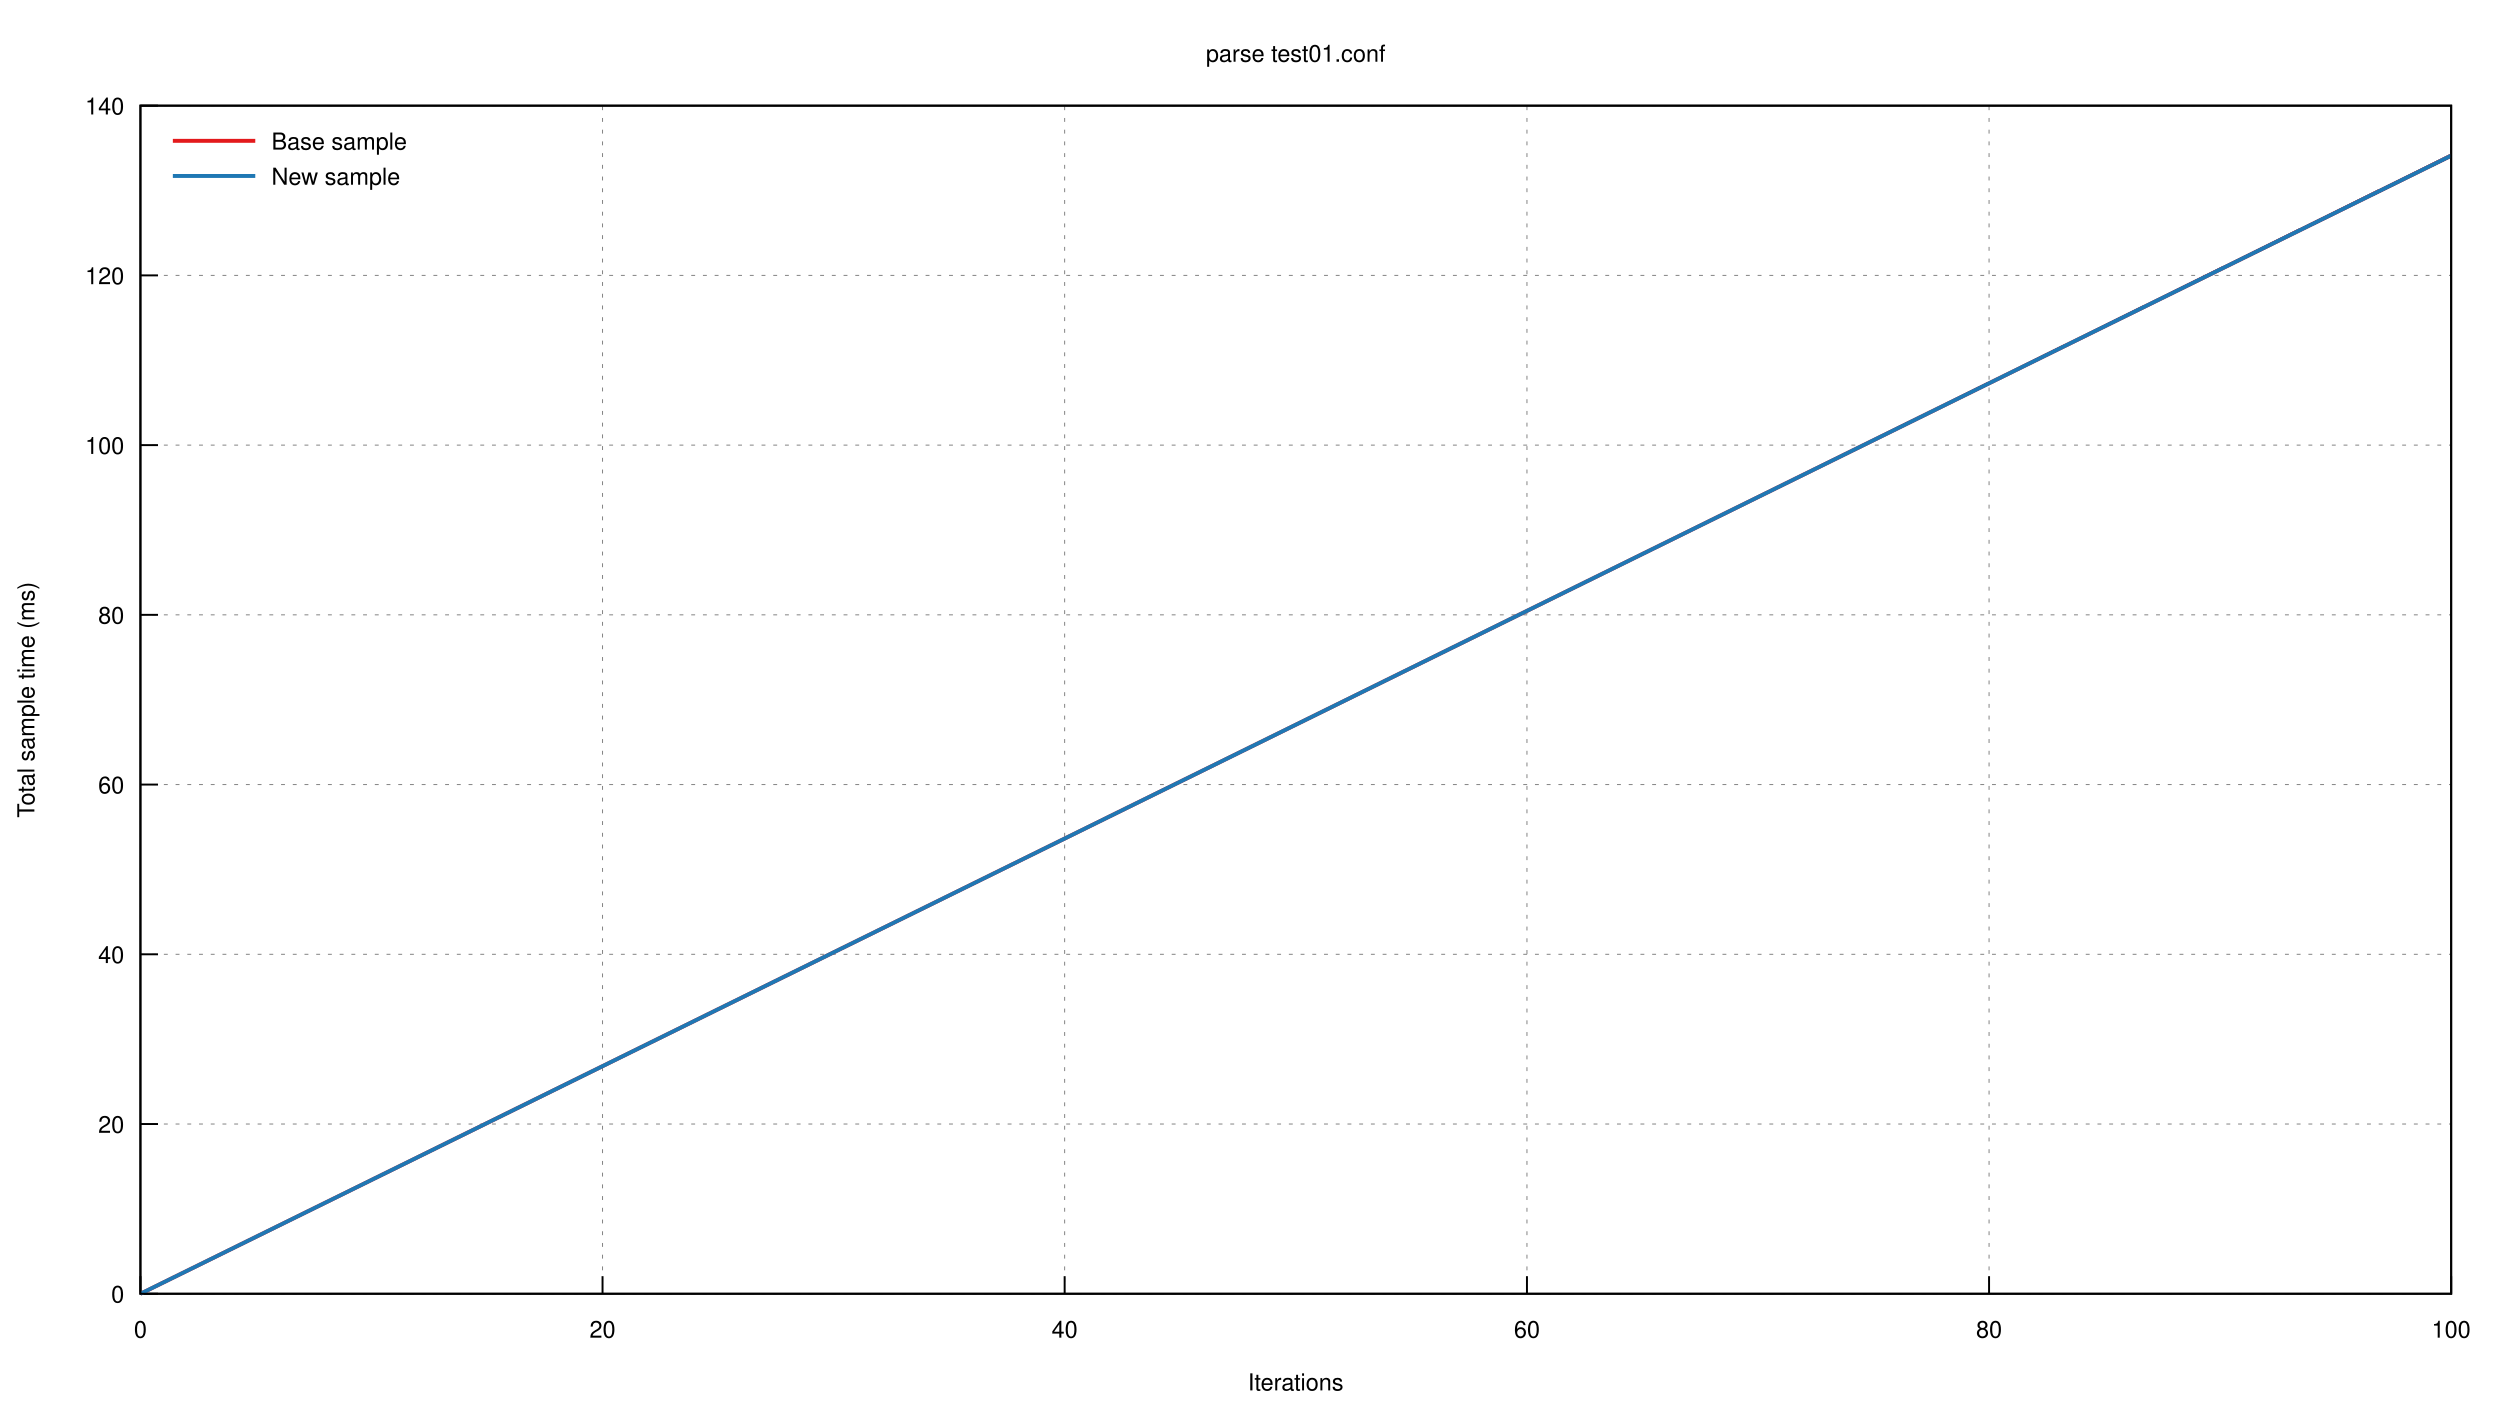
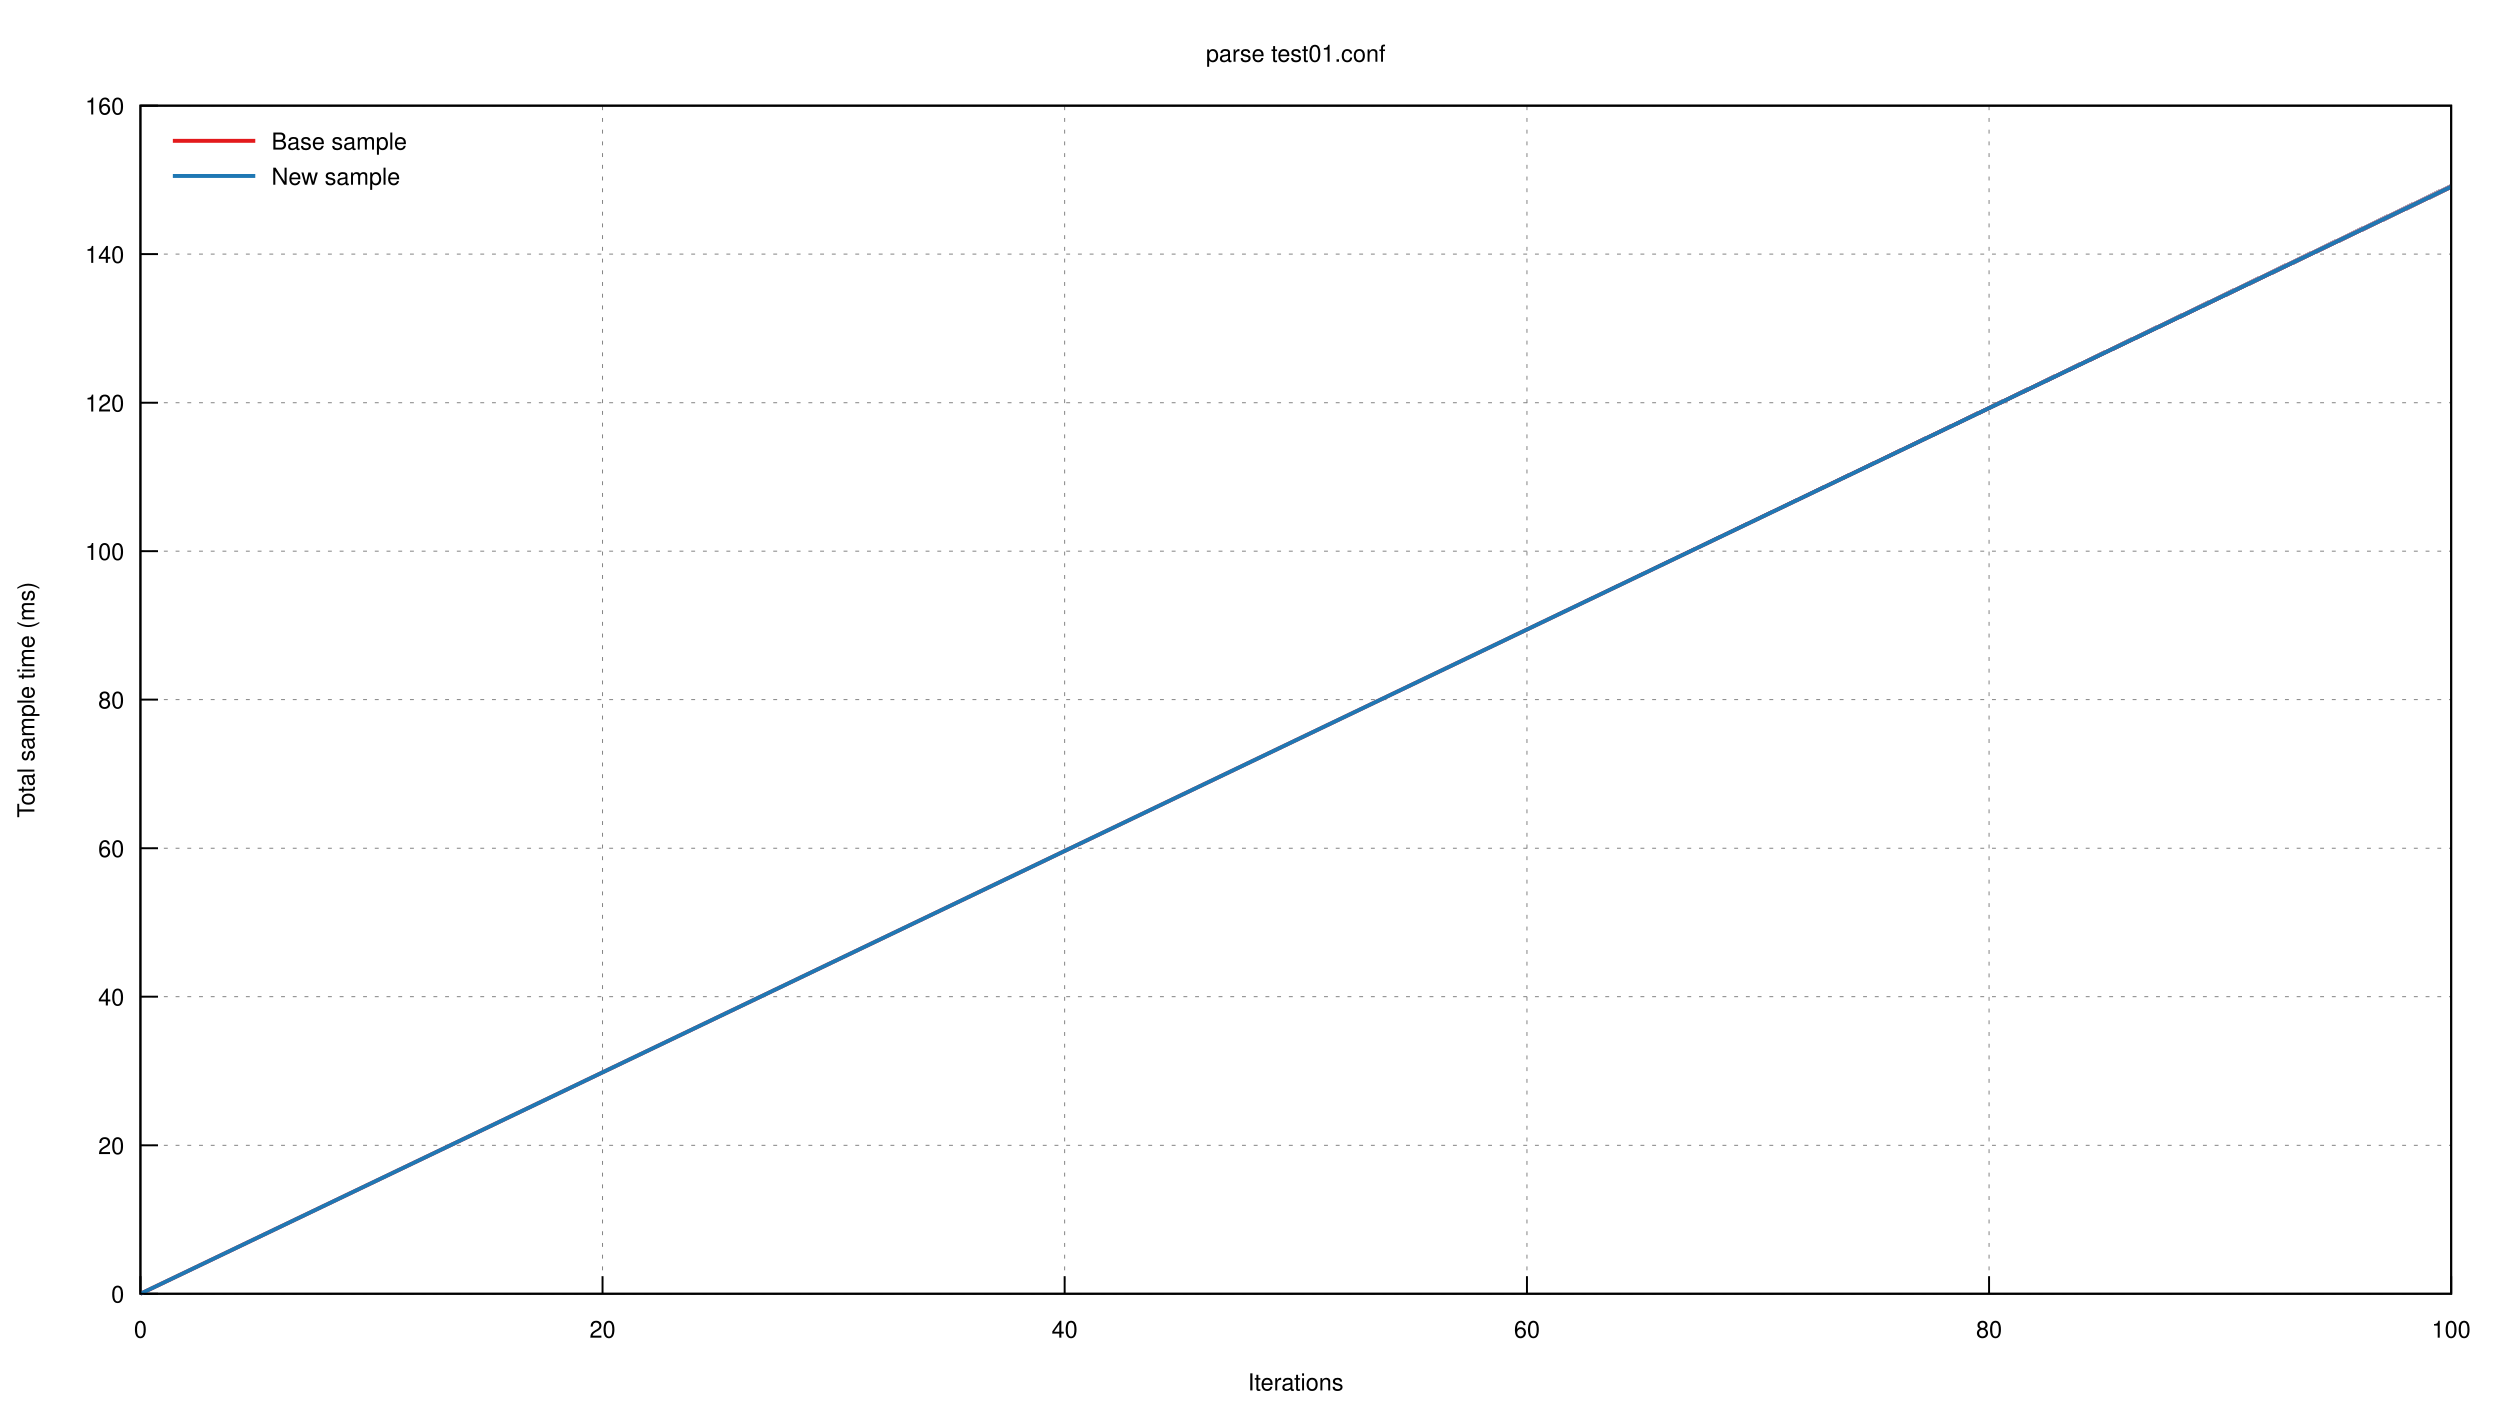
<svg xmlns="http://www.w3.org/2000/svg" xmlns:xlink="http://www.w3.org/1999/xlink" viewBox="0 0 1280 720">
  <g id="gnuplot_canvas">
    <rect x="0" y="0" width="1280" height="720" fill="none" />
    <defs>
      <circle id="gpDot" r="0.5" stroke-width="0.5" />
      <path id="gpPt0" stroke-width="0.222" stroke="currentColor" d="M-1,0 h2 M0,-1 v2" />
      <path id="gpPt1" stroke-width="0.222" stroke="currentColor" d="M-1,-1 L1,1 M1,-1 L-1,1" />
      <path id="gpPt2" stroke-width="0.222" stroke="currentColor" d="M-1,0 L1,0 M0,-1 L0,1 M-1,-1 L1,1 M-1,1 L1,-1" />
      <rect id="gpPt3" stroke-width="0.222" stroke="currentColor" x="-1" y="-1" width="2" height="2" />
      <rect id="gpPt4" stroke-width="0.222" stroke="currentColor" fill="currentColor" x="-1" y="-1" width="2" height="2" />
      <circle id="gpPt5" stroke-width="0.222" stroke="currentColor" cx="0" cy="0" r="1" />
      <use xlink:href="#gpPt5" id="gpPt6" fill="currentColor" stroke="none" />
      <path id="gpPt7" stroke-width="0.222" stroke="currentColor" d="M0,-1.33 L-1.33,0.67 L1.33,0.67 z" />
      <use xlink:href="#gpPt7" id="gpPt8" fill="currentColor" stroke="none" />
      <use xlink:href="#gpPt7" id="gpPt9" stroke="currentColor" transform="rotate(180)" />
      <use xlink:href="#gpPt9" id="gpPt10" fill="currentColor" stroke="none" />
      <use xlink:href="#gpPt3" id="gpPt11" stroke="currentColor" transform="rotate(45)" />
      <use xlink:href="#gpPt11" id="gpPt12" fill="currentColor" stroke="none" />
      <path id="gpPt13" stroke-width="0.222" stroke="currentColor" d="M0,1.330 L1.265,0.411 L0.782,-1.067 L-0.782,-1.076 L-1.265,0.411 z" />
      <use xlink:href="#gpPt13" id="gpPt14" fill="currentColor" stroke="none" />
      <filter id="textbox" filterUnits="objectBoundingBox" x="0" y="0" height="1" width="1">
        <feFlood flood-color="white" flood-opacity="1" result="bgnd" />
        <feComposite in="SourceGraphic" in2="bgnd" operator="atop" />
      </filter>
      <filter id="greybox" filterUnits="objectBoundingBox" x="0" y="0" height="1" width="1">
        <feFlood flood-color="lightgrey" flood-opacity="1" result="grey" />
        <feComposite in="SourceGraphic" in2="grey" operator="atop" />
      </filter>
    </defs>
    <g fill="none" color="white" stroke="currentColor" stroke-width="1.00" stroke-linecap="butt" stroke-linejoin="miter">
</g>
    <g fill="none" color="black" stroke="currentColor" stroke-width="1.00" stroke-linecap="butt" stroke-linejoin="miter">
</g>
    <g fill="none" color="black" stroke="black" stroke-width="0.50" stroke-linecap="butt" stroke-linejoin="miter">
</g>
    <g fill="none" color="gray" stroke="currentColor" stroke-width="0.50" stroke-linecap="butt" stroke-linejoin="miter">
      <path stroke="gray" stroke-dasharray="2,4" class="gridline" d="M71.9,662.4 L1255.0,662.4  " />
    </g>
    <g fill="none" color="gray" stroke="gray" stroke-width="1.00" stroke-linecap="butt" stroke-linejoin="miter">
</g>
    <g fill="none" color="black" stroke="currentColor" stroke-width="1.00" stroke-linecap="butt" stroke-linejoin="miter">
      <path stroke="black" d="M71.9,662.4 L80.9,662.4  " />
      <g transform="translate(63.6,666.9)" stroke="none" fill="black" font-family="Helvetica" font-size="12.00" text-anchor="end">
        <text>
          <tspan font-family="Helvetica"> 0</tspan>
        </text>
      </g>
    </g>
    <g fill="none" color="black" stroke="currentColor" stroke-width="1.00" stroke-linecap="butt" stroke-linejoin="miter">
</g>
    <g fill="none" color="black" stroke="black" stroke-width="0.50" stroke-linecap="butt" stroke-linejoin="miter">
</g>
    <g fill="none" color="gray" stroke="currentColor" stroke-width="0.50" stroke-linecap="butt" stroke-linejoin="miter">
-       <path stroke="gray" stroke-dasharray="2,4" class="gridline" d="M71.9,575.5 L1255.0,575.5  " />
-     </g>
-     <g fill="none" color="gray" stroke="gray" stroke-width="1.00" stroke-linecap="butt" stroke-linejoin="miter">
- </g>
-     <g fill="none" color="black" stroke="currentColor" stroke-width="1.00" stroke-linecap="butt" stroke-linejoin="miter">
-       <path stroke="black" d="M71.9,575.5 L80.9,575.5  " />
-       <g transform="translate(63.6,580.0)" stroke="none" fill="black" font-family="Helvetica" font-size="12.00" text-anchor="end">
+       <path stroke="gray" stroke-dasharray="2,4" class="gridline" d="M71.9,586.4 L1255.0,586.4  " />
+     </g>
+     <g fill="none" color="gray" stroke="gray" stroke-width="1.00" stroke-linecap="butt" stroke-linejoin="miter">
+ </g>
+     <g fill="none" color="black" stroke="currentColor" stroke-width="1.00" stroke-linecap="butt" stroke-linejoin="miter">
+       <path stroke="black" d="M71.9,586.4 L80.9,586.4  " />
+       <g transform="translate(63.6,590.9)" stroke="none" fill="black" font-family="Helvetica" font-size="12.00" text-anchor="end">
        <text>
          <tspan font-family="Helvetica"> 20</tspan>
        </text>
      </g>
    </g>
    <g fill="none" color="black" stroke="currentColor" stroke-width="1.00" stroke-linecap="butt" stroke-linejoin="miter">
</g>
    <g fill="none" color="black" stroke="black" stroke-width="0.50" stroke-linecap="butt" stroke-linejoin="miter">
</g>
    <g fill="none" color="gray" stroke="currentColor" stroke-width="0.50" stroke-linecap="butt" stroke-linejoin="miter">
-       <path stroke="gray" stroke-dasharray="2,4" class="gridline" d="M71.9,488.6 L1255.0,488.6  " />
-     </g>
-     <g fill="none" color="gray" stroke="gray" stroke-width="1.00" stroke-linecap="butt" stroke-linejoin="miter">
- </g>
-     <g fill="none" color="black" stroke="currentColor" stroke-width="1.00" stroke-linecap="butt" stroke-linejoin="miter">
-       <path stroke="black" d="M71.9,488.6 L80.9,488.6  " />
-       <g transform="translate(63.6,493.1)" stroke="none" fill="black" font-family="Helvetica" font-size="12.00" text-anchor="end">
+       <path stroke="gray" stroke-dasharray="2,4" class="gridline" d="M71.9,510.3 L1255.0,510.3  " />
+     </g>
+     <g fill="none" color="gray" stroke="gray" stroke-width="1.00" stroke-linecap="butt" stroke-linejoin="miter">
+ </g>
+     <g fill="none" color="black" stroke="currentColor" stroke-width="1.00" stroke-linecap="butt" stroke-linejoin="miter">
+       <path stroke="black" d="M71.9,510.3 L80.9,510.3  " />
+       <g transform="translate(63.6,514.8)" stroke="none" fill="black" font-family="Helvetica" font-size="12.00" text-anchor="end">
        <text>
          <tspan font-family="Helvetica"> 40</tspan>
        </text>
      </g>
    </g>
    <g fill="none" color="black" stroke="currentColor" stroke-width="1.00" stroke-linecap="butt" stroke-linejoin="miter">
</g>
    <g fill="none" color="black" stroke="black" stroke-width="0.50" stroke-linecap="butt" stroke-linejoin="miter">
</g>
    <g fill="none" color="gray" stroke="currentColor" stroke-width="0.50" stroke-linecap="butt" stroke-linejoin="miter">
-       <path stroke="gray" stroke-dasharray="2,4" class="gridline" d="M71.9,401.7 L1255.0,401.7  " />
-     </g>
-     <g fill="none" color="gray" stroke="gray" stroke-width="1.00" stroke-linecap="butt" stroke-linejoin="miter">
- </g>
-     <g fill="none" color="black" stroke="currentColor" stroke-width="1.00" stroke-linecap="butt" stroke-linejoin="miter">
-       <path stroke="black" d="M71.9,401.7 L80.9,401.7  " />
-       <g transform="translate(63.6,406.2)" stroke="none" fill="black" font-family="Helvetica" font-size="12.00" text-anchor="end">
+       <path stroke="gray" stroke-dasharray="2,4" class="gridline" d="M71.9,434.3 L1255.0,434.3  " />
+     </g>
+     <g fill="none" color="gray" stroke="gray" stroke-width="1.00" stroke-linecap="butt" stroke-linejoin="miter">
+ </g>
+     <g fill="none" color="black" stroke="currentColor" stroke-width="1.00" stroke-linecap="butt" stroke-linejoin="miter">
+       <path stroke="black" d="M71.9,434.3 L80.9,434.3  " />
+       <g transform="translate(63.6,438.8)" stroke="none" fill="black" font-family="Helvetica" font-size="12.00" text-anchor="end">
        <text>
          <tspan font-family="Helvetica"> 60</tspan>
        </text>
      </g>
    </g>
    <g fill="none" color="black" stroke="currentColor" stroke-width="1.00" stroke-linecap="butt" stroke-linejoin="miter">
</g>
    <g fill="none" color="black" stroke="black" stroke-width="0.50" stroke-linecap="butt" stroke-linejoin="miter">
</g>
    <g fill="none" color="gray" stroke="currentColor" stroke-width="0.50" stroke-linecap="butt" stroke-linejoin="miter">
-       <path stroke="gray" stroke-dasharray="2,4" class="gridline" d="M71.9,314.8 L1255.0,314.8  " />
-     </g>
-     <g fill="none" color="gray" stroke="gray" stroke-width="1.00" stroke-linecap="butt" stroke-linejoin="miter">
- </g>
-     <g fill="none" color="black" stroke="currentColor" stroke-width="1.00" stroke-linecap="butt" stroke-linejoin="miter">
-       <path stroke="black" d="M71.9,314.8 L80.9,314.8  " />
-       <g transform="translate(63.6,319.3)" stroke="none" fill="black" font-family="Helvetica" font-size="12.00" text-anchor="end">
+       <path stroke="gray" stroke-dasharray="2,4" class="gridline" d="M71.9,358.2 L1255.0,358.2  " />
+     </g>
+     <g fill="none" color="gray" stroke="gray" stroke-width="1.00" stroke-linecap="butt" stroke-linejoin="miter">
+ </g>
+     <g fill="none" color="black" stroke="currentColor" stroke-width="1.00" stroke-linecap="butt" stroke-linejoin="miter">
+       <path stroke="black" d="M71.9,358.2 L80.9,358.2  " />
+       <g transform="translate(63.6,362.7)" stroke="none" fill="black" font-family="Helvetica" font-size="12.00" text-anchor="end">
        <text>
          <tspan font-family="Helvetica"> 80</tspan>
        </text>
      </g>
    </g>
    <g fill="none" color="black" stroke="currentColor" stroke-width="1.00" stroke-linecap="butt" stroke-linejoin="miter">
</g>
    <g fill="none" color="black" stroke="black" stroke-width="0.50" stroke-linecap="butt" stroke-linejoin="miter">
</g>
    <g fill="none" color="gray" stroke="currentColor" stroke-width="0.50" stroke-linecap="butt" stroke-linejoin="miter">
-       <path stroke="gray" stroke-dasharray="2,4" class="gridline" d="M71.9,227.9 L1255.0,227.9  " />
-     </g>
-     <g fill="none" color="gray" stroke="gray" stroke-width="1.00" stroke-linecap="butt" stroke-linejoin="miter">
- </g>
-     <g fill="none" color="black" stroke="currentColor" stroke-width="1.00" stroke-linecap="butt" stroke-linejoin="miter">
-       <path stroke="black" d="M71.9,227.9 L80.9,227.9  " />
-       <g transform="translate(63.6,232.4)" stroke="none" fill="black" font-family="Helvetica" font-size="12.00" text-anchor="end">
+       <path stroke="gray" stroke-dasharray="2,4" class="gridline" d="M71.9,282.2 L1255.0,282.2  " />
+     </g>
+     <g fill="none" color="gray" stroke="gray" stroke-width="1.00" stroke-linecap="butt" stroke-linejoin="miter">
+ </g>
+     <g fill="none" color="black" stroke="currentColor" stroke-width="1.00" stroke-linecap="butt" stroke-linejoin="miter">
+       <path stroke="black" d="M71.9,282.2 L80.9,282.2  " />
+       <g transform="translate(63.6,286.7)" stroke="none" fill="black" font-family="Helvetica" font-size="12.00" text-anchor="end">
        <text>
          <tspan font-family="Helvetica"> 100</tspan>
        </text>
      </g>
    </g>
    <g fill="none" color="black" stroke="currentColor" stroke-width="1.00" stroke-linecap="butt" stroke-linejoin="miter">
</g>
    <g fill="none" color="black" stroke="black" stroke-width="0.50" stroke-linecap="butt" stroke-linejoin="miter">
</g>
    <g fill="none" color="gray" stroke="currentColor" stroke-width="0.50" stroke-linecap="butt" stroke-linejoin="miter">
-       <path stroke="gray" stroke-dasharray="2,4" class="gridline" d="M71.9,141.0 L1255.0,141.0  " />
-     </g>
-     <g fill="none" color="gray" stroke="gray" stroke-width="1.00" stroke-linecap="butt" stroke-linejoin="miter">
- </g>
-     <g fill="none" color="black" stroke="currentColor" stroke-width="1.00" stroke-linecap="butt" stroke-linejoin="miter">
-       <path stroke="black" d="M71.9,141.0 L80.9,141.0  " />
-       <g transform="translate(63.6,145.5)" stroke="none" fill="black" font-family="Helvetica" font-size="12.00" text-anchor="end">
+       <path stroke="gray" stroke-dasharray="2,4" class="gridline" d="M71.9,206.2 L1255.0,206.2  " />
+     </g>
+     <g fill="none" color="gray" stroke="gray" stroke-width="1.00" stroke-linecap="butt" stroke-linejoin="miter">
+ </g>
+     <g fill="none" color="black" stroke="currentColor" stroke-width="1.00" stroke-linecap="butt" stroke-linejoin="miter">
+       <path stroke="black" d="M71.9,206.2 L80.9,206.2  " />
+       <g transform="translate(63.6,210.7)" stroke="none" fill="black" font-family="Helvetica" font-size="12.00" text-anchor="end">
        <text>
          <tspan font-family="Helvetica"> 120</tspan>
+         </text>
+       </g>
+     </g>
+     <g fill="none" color="black" stroke="currentColor" stroke-width="1.00" stroke-linecap="butt" stroke-linejoin="miter">
+ </g>
+     <g fill="none" color="black" stroke="black" stroke-width="0.50" stroke-linecap="butt" stroke-linejoin="miter">
+ </g>
+     <g fill="none" color="gray" stroke="currentColor" stroke-width="0.50" stroke-linecap="butt" stroke-linejoin="miter">
+       <path stroke="gray" stroke-dasharray="2,4" class="gridline" d="M71.9,130.1 L1255.0,130.1  " />
+     </g>
+     <g fill="none" color="gray" stroke="gray" stroke-width="1.00" stroke-linecap="butt" stroke-linejoin="miter">
+ </g>
+     <g fill="none" color="black" stroke="currentColor" stroke-width="1.00" stroke-linecap="butt" stroke-linejoin="miter">
+       <path stroke="black" d="M71.9,130.1 L80.9,130.1  " />
+       <g transform="translate(63.6,134.6)" stroke="none" fill="black" font-family="Helvetica" font-size="12.00" text-anchor="end">
+         <text>
+           <tspan font-family="Helvetica"> 140</tspan>
        </text>
      </g>
    </g>
    <g fill="none" color="black" stroke="currentColor" stroke-width="1.00" stroke-linecap="butt" stroke-linejoin="miter">
</g>
    <g fill="none" color="black" stroke="black" stroke-width="0.50" stroke-linecap="butt" stroke-linejoin="miter">
</g>
    <g fill="none" color="gray" stroke="currentColor" stroke-width="0.50" stroke-linecap="butt" stroke-linejoin="miter">
      <path stroke="gray" stroke-dasharray="2,4" class="gridline" d="M71.9,54.1 L1255.0,54.1  " />
    </g>
    <g fill="none" color="gray" stroke="gray" stroke-width="1.00" stroke-linecap="butt" stroke-linejoin="miter">
</g>
    <g fill="none" color="black" stroke="currentColor" stroke-width="1.00" stroke-linecap="butt" stroke-linejoin="miter">
      <path stroke="black" d="M71.9,54.1 L80.9,54.1  " />
      <g transform="translate(63.6,58.6)" stroke="none" fill="black" font-family="Helvetica" font-size="12.00" text-anchor="end">
        <text>
-           <tspan font-family="Helvetica"> 140</tspan>
+           <tspan font-family="Helvetica"> 160</tspan>
        </text>
      </g>
    </g>
    <g fill="none" color="black" stroke="currentColor" stroke-width="1.00" stroke-linecap="butt" stroke-linejoin="miter">
</g>
    <g fill="none" color="black" stroke="black" stroke-width="0.50" stroke-linecap="butt" stroke-linejoin="miter">
</g>
    <g fill="none" color="gray" stroke="currentColor" stroke-width="0.50" stroke-linecap="butt" stroke-linejoin="miter">
      <path stroke="gray" stroke-dasharray="2,4" class="gridline" d="M71.9,662.4 L71.9,54.1  " />
    </g>
    <g fill="none" color="gray" stroke="gray" stroke-width="1.00" stroke-linecap="butt" stroke-linejoin="miter">
</g>
    <g fill="none" color="black" stroke="currentColor" stroke-width="1.00" stroke-linecap="butt" stroke-linejoin="miter">
      <path stroke="black" d="M71.9,662.4 L71.9,653.4  " />
      <g transform="translate(71.9,684.9)" stroke="none" fill="black" font-family="Helvetica" font-size="12.00" text-anchor="middle">
        <text>
          <tspan font-family="Helvetica"> 0</tspan>
        </text>
      </g>
    </g>
    <g fill="none" color="black" stroke="currentColor" stroke-width="1.00" stroke-linecap="butt" stroke-linejoin="miter">
</g>
    <g fill="none" color="black" stroke="black" stroke-width="0.50" stroke-linecap="butt" stroke-linejoin="miter">
</g>
    <g fill="none" color="gray" stroke="currentColor" stroke-width="0.50" stroke-linecap="butt" stroke-linejoin="miter">
      <path stroke="gray" stroke-dasharray="2,4" class="gridline" d="M308.5,662.4 L308.5,54.1  " />
    </g>
    <g fill="none" color="gray" stroke="gray" stroke-width="1.00" stroke-linecap="butt" stroke-linejoin="miter">
</g>
    <g fill="none" color="black" stroke="currentColor" stroke-width="1.00" stroke-linecap="butt" stroke-linejoin="miter">
      <path stroke="black" d="M308.5,662.4 L308.5,653.4  " />
      <g transform="translate(308.5,684.9)" stroke="none" fill="black" font-family="Helvetica" font-size="12.00" text-anchor="middle">
        <text>
          <tspan font-family="Helvetica"> 20</tspan>
        </text>
      </g>
    </g>
    <g fill="none" color="black" stroke="currentColor" stroke-width="1.00" stroke-linecap="butt" stroke-linejoin="miter">
</g>
    <g fill="none" color="black" stroke="black" stroke-width="0.50" stroke-linecap="butt" stroke-linejoin="miter">
</g>
    <g fill="none" color="gray" stroke="currentColor" stroke-width="0.50" stroke-linecap="butt" stroke-linejoin="miter">
      <path stroke="gray" stroke-dasharray="2,4" class="gridline" d="M545.1,662.4 L545.1,54.1  " />
    </g>
    <g fill="none" color="gray" stroke="gray" stroke-width="1.00" stroke-linecap="butt" stroke-linejoin="miter">
</g>
    <g fill="none" color="black" stroke="currentColor" stroke-width="1.00" stroke-linecap="butt" stroke-linejoin="miter">
      <path stroke="black" d="M545.1,662.4 L545.1,653.4  " />
      <g transform="translate(545.1,684.9)" stroke="none" fill="black" font-family="Helvetica" font-size="12.00" text-anchor="middle">
        <text>
          <tspan font-family="Helvetica"> 40</tspan>
        </text>
      </g>
    </g>
    <g fill="none" color="black" stroke="currentColor" stroke-width="1.00" stroke-linecap="butt" stroke-linejoin="miter">
</g>
    <g fill="none" color="black" stroke="black" stroke-width="0.50" stroke-linecap="butt" stroke-linejoin="miter">
</g>
    <g fill="none" color="gray" stroke="currentColor" stroke-width="0.50" stroke-linecap="butt" stroke-linejoin="miter">
      <path stroke="gray" stroke-dasharray="2,4" class="gridline" d="M781.8,662.4 L781.8,54.1  " />
    </g>
    <g fill="none" color="gray" stroke="gray" stroke-width="1.00" stroke-linecap="butt" stroke-linejoin="miter">
</g>
    <g fill="none" color="black" stroke="currentColor" stroke-width="1.00" stroke-linecap="butt" stroke-linejoin="miter">
      <path stroke="black" d="M781.8,662.4 L781.8,653.4  " />
      <g transform="translate(781.8,684.9)" stroke="none" fill="black" font-family="Helvetica" font-size="12.00" text-anchor="middle">
        <text>
          <tspan font-family="Helvetica"> 60</tspan>
        </text>
      </g>
    </g>
    <g fill="none" color="black" stroke="currentColor" stroke-width="1.00" stroke-linecap="butt" stroke-linejoin="miter">
</g>
    <g fill="none" color="black" stroke="black" stroke-width="0.50" stroke-linecap="butt" stroke-linejoin="miter">
</g>
    <g fill="none" color="gray" stroke="currentColor" stroke-width="0.50" stroke-linecap="butt" stroke-linejoin="miter">
      <path stroke="gray" stroke-dasharray="2,4" class="gridline" d="M1018.4,662.4 L1018.4,54.1  " />
    </g>
    <g fill="none" color="gray" stroke="gray" stroke-width="1.00" stroke-linecap="butt" stroke-linejoin="miter">
</g>
    <g fill="none" color="black" stroke="currentColor" stroke-width="1.00" stroke-linecap="butt" stroke-linejoin="miter">
      <path stroke="black" d="M1018.4,662.4 L1018.4,653.4  " />
      <g transform="translate(1018.4,684.9)" stroke="none" fill="black" font-family="Helvetica" font-size="12.00" text-anchor="middle">
        <text>
          <tspan font-family="Helvetica"> 80</tspan>
        </text>
      </g>
    </g>
    <g fill="none" color="black" stroke="currentColor" stroke-width="1.00" stroke-linecap="butt" stroke-linejoin="miter">
</g>
    <g fill="none" color="black" stroke="black" stroke-width="0.50" stroke-linecap="butt" stroke-linejoin="miter">
</g>
    <g fill="none" color="gray" stroke="currentColor" stroke-width="0.50" stroke-linecap="butt" stroke-linejoin="miter">
      <path stroke="gray" stroke-dasharray="2,4" class="gridline" d="M1255.0,662.4 L1255.0,54.1  " />
    </g>
    <g fill="none" color="gray" stroke="gray" stroke-width="1.00" stroke-linecap="butt" stroke-linejoin="miter">
</g>
    <g fill="none" color="black" stroke="currentColor" stroke-width="1.00" stroke-linecap="butt" stroke-linejoin="miter">
      <path stroke="black" d="M1255.0,662.4 L1255.0,653.4  " />
      <g transform="translate(1255.0,684.9)" stroke="none" fill="black" font-family="Helvetica" font-size="12.00" text-anchor="middle">
        <text>
          <tspan font-family="Helvetica"> 100</tspan>
        </text>
      </g>
    </g>
    <g fill="none" color="black" stroke="currentColor" stroke-width="1.00" stroke-linecap="butt" stroke-linejoin="miter">
</g>
    <g fill="none" color="black" stroke="currentColor" stroke-width="1.00" stroke-linecap="butt" stroke-linejoin="miter">
      <path stroke="black" d="M71.9,54.1 L71.9,662.4 L1255.0,662.4 L1255.0,54.1 L71.9,54.1 Z  " />
    </g>
    <g fill="none" color="black" stroke="currentColor" stroke-width="1.00" stroke-linecap="butt" stroke-linejoin="miter">
      <g transform="translate(17.6,358.3) rotate(270)" stroke="none" fill="black" font-family="Helvetica" font-size="12.00" text-anchor="middle">
        <text>
          <tspan font-family="Helvetica">Total sample time (ms)</tspan>
        </text>
      </g>
    </g>
    <g fill="none" color="black" stroke="currentColor" stroke-width="1.00" stroke-linecap="butt" stroke-linejoin="miter">
      <g transform="translate(663.4,711.9)" stroke="none" fill="black" font-family="Helvetica" font-size="12.00" text-anchor="middle">
        <text>
          <tspan font-family="Helvetica">Iterations</tspan>
        </text>
      </g>
    </g>
    <g fill="none" color="black" stroke="currentColor" stroke-width="1.00" stroke-linecap="butt" stroke-linejoin="miter">
      <g transform="translate(663.4,31.6)" stroke="none" fill="black" font-family="Helvetica" font-size="12.00" text-anchor="middle">
        <text>
          <tspan font-family="Helvetica">parse test01.conf</tspan>
        </text>
      </g>
    </g>
    <g id="gnuplot_plot_1">
      <g fill="none" color="black" stroke="currentColor" stroke-width="1.00" stroke-linecap="butt" stroke-linejoin="miter">
        <g stroke="none" shape-rendering="crispEdges">
-           <polygon fill="rgb(227,  26,  28)" fill-opacity="0.25" points="71.9,662.4 71.9,662.4 1255.0,78.4 1255.0,80.8 " />
+           <polygon fill="rgb(227,  26,  28)" fill-opacity="0.25" points="71.9,662.4 71.9,662.4 1255.0,93.9 1255.0,97.1 " />
        </g>
      </g>
    </g>
    <g id="gnuplot_plot_2">
      <g fill="none" color="black" stroke="currentColor" stroke-width="1.00" stroke-linecap="butt" stroke-linejoin="miter">
        <g stroke="none" shape-rendering="crispEdges">
-           <polygon fill="rgb( 31, 120, 180)" fill-opacity="0.25" points="71.9,662.4 71.9,662.4 1255.0,78.4 1255.0,80.8 " />
+           <polygon fill="rgb( 31, 120, 180)" fill-opacity="0.25" points="71.9,662.4 71.9,662.4 1255.0,93.9 1255.0,97.1 " />
        </g>
      </g>
    </g>
    <g id="gnuplot_plot_3">
      <g fill="none" color="white" stroke="rgb( 31, 120, 180)" stroke-width="2.00" stroke-linecap="butt" stroke-linejoin="miter">
</g>
      <g fill="none" color="black" stroke="currentColor" stroke-width="2.00" stroke-linecap="butt" stroke-linejoin="miter">
        <g transform="translate(139.0,76.6)" stroke="none" fill="black" font-family="Helvetica" font-size="12.00" text-anchor="start">
          <text>
            <tspan font-family="Helvetica">Base sample</tspan>
          </text>
        </g>
      </g>
      <g fill="none" color="black" stroke="currentColor" stroke-width="2.00" stroke-linecap="butt" stroke-linejoin="miter">
-         <path stroke="rgb(227,  26,  28)" d="M88.5,72.1 L130.7,72.1 M71.9,662.4 L1255.0,79.7  " />
+         <path stroke="rgb(227,  26,  28)" d="M88.5,72.1 L130.7,72.1 M71.9,662.4 L1255.0,95.6  " />
      </g>
    </g>
    <g id="gnuplot_plot_4">
      <g fill="none" color="black" stroke="currentColor" stroke-width="2.00" stroke-linecap="butt" stroke-linejoin="miter">
        <g transform="translate(139.0,94.6)" stroke="none" fill="black" font-family="Helvetica" font-size="12.00" text-anchor="start">
          <text>
            <tspan font-family="Helvetica">New sample</tspan>
          </text>
        </g>
      </g>
      <g fill="none" color="black" stroke="currentColor" stroke-width="2.00" stroke-linecap="butt" stroke-linejoin="miter">
-         <path stroke="rgb( 31, 120, 180)" d="M88.5,90.1 L130.7,90.1 M71.9,662.4 L1255.0,79.7  " />
+         <path stroke="rgb( 31, 120, 180)" d="M88.5,90.1 L130.7,90.1 M71.9,662.4 L1255.0,95.6  " />
      </g>
    </g>
    <g fill="none" color="black" stroke="currentColor" stroke-width="2.00" stroke-linecap="butt" stroke-linejoin="miter">
</g>
    <g fill="none" color="black" stroke="black" stroke-width="1.00" stroke-linecap="butt" stroke-linejoin="miter">
</g>
    <g fill="none" color="black" stroke="currentColor" stroke-width="1.00" stroke-linecap="butt" stroke-linejoin="miter">
      <path stroke="black" d="M71.9,54.1 L71.9,662.4 L1255.0,662.4 L1255.0,54.1 L71.9,54.1 Z  " />
    </g>
    <g fill="none" color="black" stroke="currentColor" stroke-width="1.00" stroke-linecap="butt" stroke-linejoin="miter">
</g>
  </g>
</svg>
